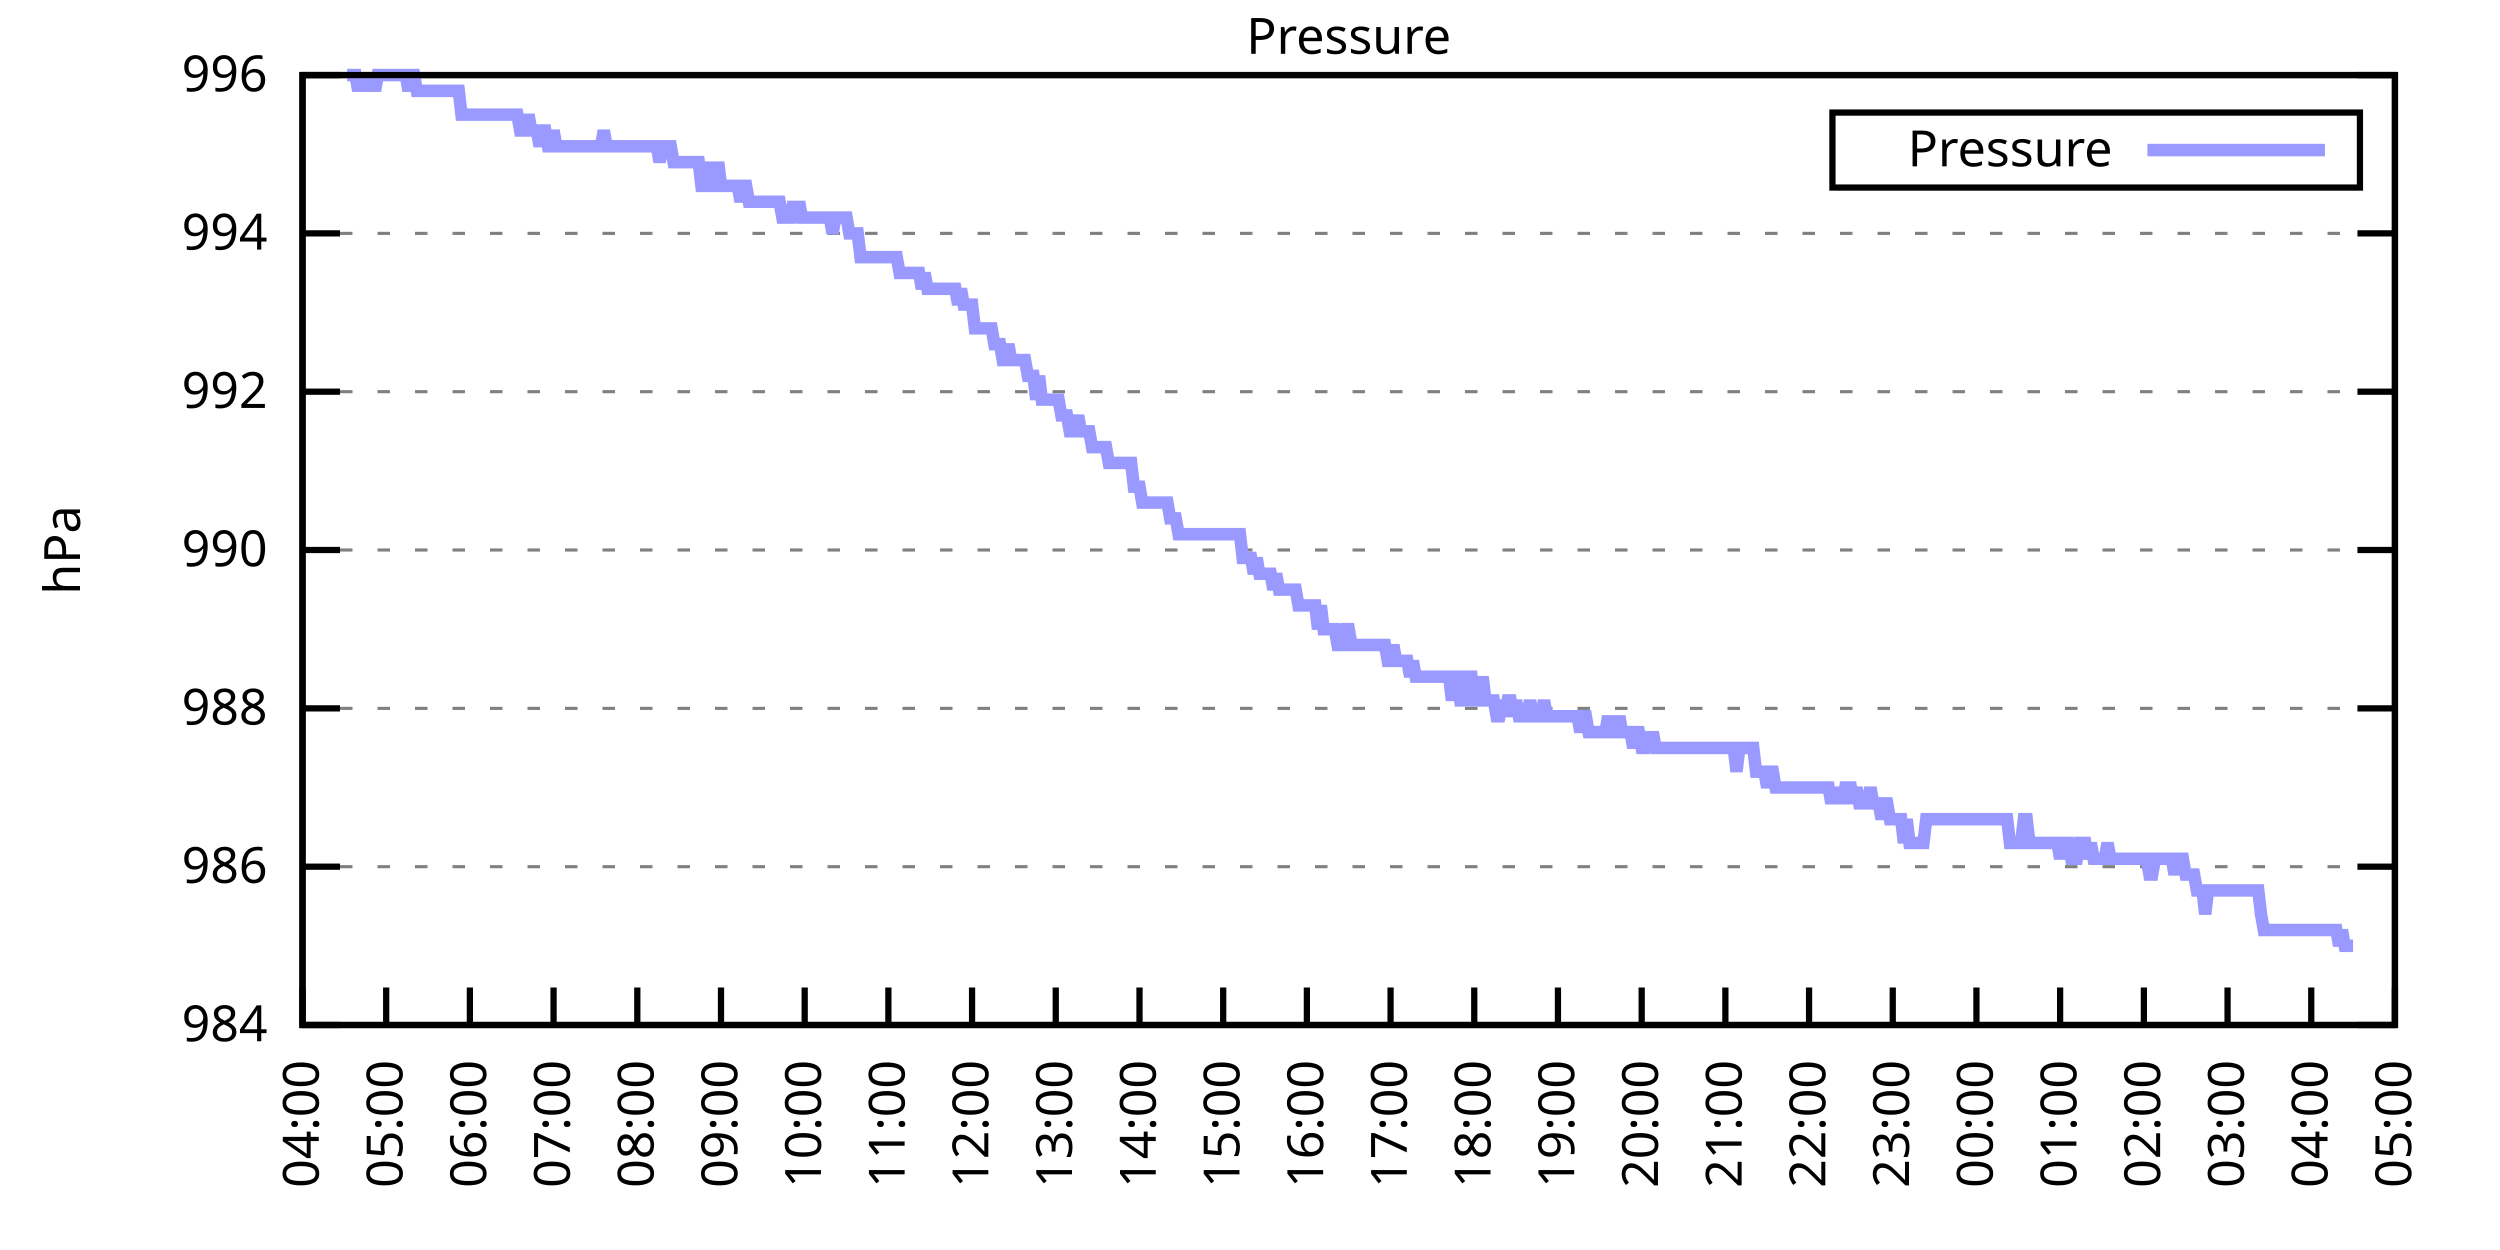
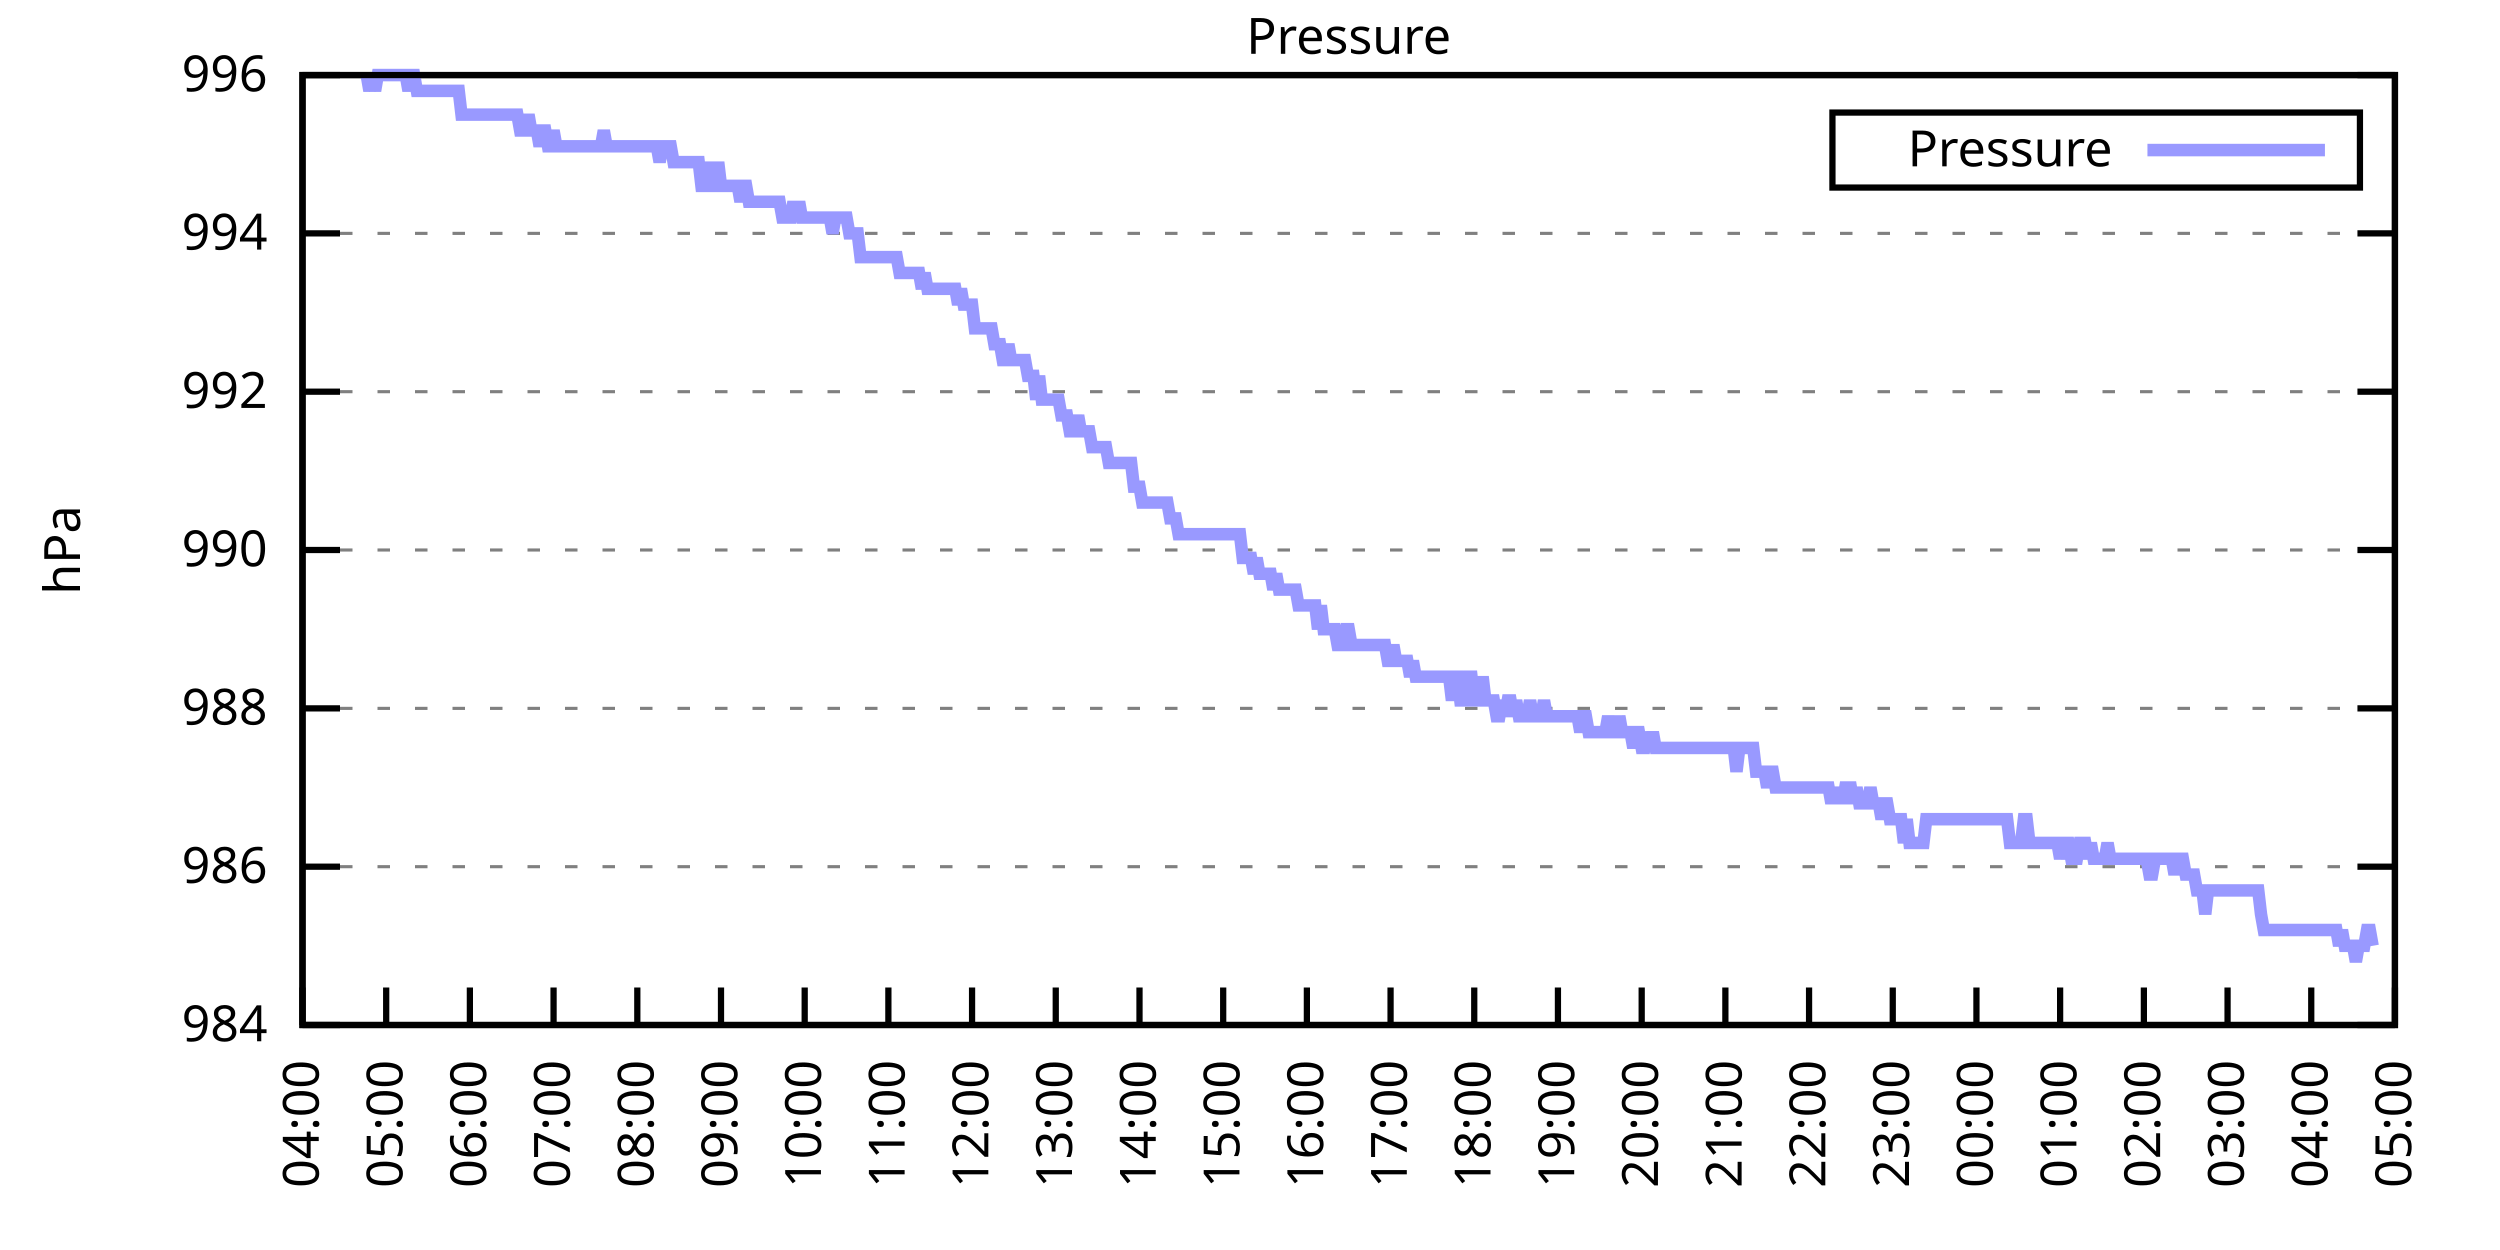
<svg xmlns="http://www.w3.org/2000/svg" xmlns:xlink="http://www.w3.org/1999/xlink" width="400" height="200" viewBox="0 0 400 200">
  <g id="gnuplot_canvas">
    <rect x="0" y="0" width="400" height="200" fill="none" />
    <defs>
      <circle id="gpDot" r="0.5" stroke-width="0.5" stroke="currentColor" />
      <path id="gpPt0" stroke-width="0.333" stroke="currentColor" d="M-1,0 h2 M0,-1 v2" />
      <path id="gpPt1" stroke-width="0.333" stroke="currentColor" d="M-1,-1 L1,1 M1,-1 L-1,1" />
      <path id="gpPt2" stroke-width="0.333" stroke="currentColor" d="M-1,0 L1,0 M0,-1 L0,1 M-1,-1 L1,1 M-1,1 L1,-1" />
      <rect id="gpPt3" stroke-width="0.333" stroke="currentColor" x="-1" y="-1" width="2" height="2" />
      <rect id="gpPt4" stroke-width="0.333" stroke="currentColor" fill="currentColor" x="-1" y="-1" width="2" height="2" />
      <circle id="gpPt5" stroke-width="0.333" stroke="currentColor" cx="0" cy="0" r="1" />
      <use xlink:href="#gpPt5" id="gpPt6" fill="currentColor" stroke="none" />
      <path id="gpPt7" stroke-width="0.333" stroke="currentColor" d="M0,-1.33 L-1.33,0.67 L1.33,0.67 z" />
      <use xlink:href="#gpPt7" id="gpPt8" fill="currentColor" stroke="none" />
      <use xlink:href="#gpPt7" id="gpPt9" stroke="currentColor" transform="rotate(180)" />
      <use xlink:href="#gpPt9" id="gpPt10" fill="currentColor" stroke="none" />
      <use xlink:href="#gpPt3" id="gpPt11" stroke="currentColor" transform="rotate(45)" />
      <use xlink:href="#gpPt11" id="gpPt12" fill="currentColor" stroke="none" />
      <path id="gpPt13" stroke-width="0.333" stroke="currentColor" d="M0,1.330 L1.265,0.411 L0.782,-1.067 L-0.782,-1.076 L-1.265,0.411 z" />
      <use xlink:href="#gpPt13" id="gpPt14" fill="currentColor" stroke="none" />
      <filter id="textbox" filterUnits="objectBoundingBox" x="0" y="0" height="1" width="1">
        <feFlood flood-color="white" flood-opacity="1" result="bgnd" />
        <feComposite in="SourceGraphic" in2="bgnd" operator="atop" />
      </filter>
      <filter id="greybox" filterUnits="objectBoundingBox" x="0" y="0" height="1" width="1">
        <feFlood flood-color="lightgrey" flood-opacity="1" result="grey" />
        <feComposite in="SourceGraphic" in2="grey" operator="atop" />
      </filter>
    </defs>
    <g fill="none" color="white" stroke="currentColor" stroke-width="1.00" stroke-linecap="butt" stroke-linejoin="miter">
</g>
    <g fill="none" color="black" stroke="currentColor" stroke-width="1.00" stroke-linecap="butt" stroke-linejoin="miter">
      <g stroke="none" shape-rendering="crispEdges">
        <polygon fill="rgb(255, 255, 255)" points="48.40,164.00 383.18,164.00 383.18,12.02 48.40,12.02 " />
      </g>
    </g>
    <g fill="none" color="black" stroke="currentColor" stroke-width="1.00" stroke-linecap="butt" stroke-linejoin="miter">
</g>
    <g fill="none" color="black" stroke="black" stroke-width="0.50" stroke-linecap="butt" stroke-linejoin="miter">
</g>
    <g fill="none" color="gray" stroke="currentColor" stroke-width="0.50" stroke-linecap="butt" stroke-linejoin="miter">
      <path stroke="gray" stroke-dasharray="2,4" class="gridline" d="M48.40,164.00 L383.19,164.00  " />
    </g>
    <g fill="none" color="gray" stroke="gray" stroke-width="1.00" stroke-linecap="butt" stroke-linejoin="miter">
</g>
    <g fill="none" color="black" stroke="currentColor" stroke-width="1.00" stroke-linecap="butt" stroke-linejoin="miter">
      <path stroke="black" d="M48.40,164.00 L54.40,164.00 M383.19,164.00 L377.19,164.00  " />
      <g transform="translate(42.80,166.60)" stroke="none" fill="black" font-family="Sans" font-size="8.00" text-anchor="end">
        <text>
          <tspan font-family="Sans"> 984</tspan>
        </text>
      </g>
    </g>
    <g fill="none" color="black" stroke="currentColor" stroke-width="1.00" stroke-linecap="butt" stroke-linejoin="miter">
</g>
    <g fill="none" color="black" stroke="black" stroke-width="0.50" stroke-linecap="butt" stroke-linejoin="miter">
</g>
    <g fill="none" color="gray" stroke="currentColor" stroke-width="0.50" stroke-linecap="butt" stroke-linejoin="miter">
      <path stroke="gray" stroke-dasharray="2,4" class="gridline" d="M48.40,138.67 L383.19,138.67  " />
    </g>
    <g fill="none" color="gray" stroke="gray" stroke-width="1.00" stroke-linecap="butt" stroke-linejoin="miter">
</g>
    <g fill="none" color="black" stroke="currentColor" stroke-width="1.00" stroke-linecap="butt" stroke-linejoin="miter">
      <path stroke="black" d="M48.40,138.67 L54.40,138.67 M383.19,138.67 L377.19,138.67  " />
      <g transform="translate(42.80,141.27)" stroke="none" fill="black" font-family="Sans" font-size="8.00" text-anchor="end">
        <text>
          <tspan font-family="Sans"> 986</tspan>
        </text>
      </g>
    </g>
    <g fill="none" color="black" stroke="currentColor" stroke-width="1.00" stroke-linecap="butt" stroke-linejoin="miter">
</g>
    <g fill="none" color="black" stroke="black" stroke-width="0.50" stroke-linecap="butt" stroke-linejoin="miter">
</g>
    <g fill="none" color="gray" stroke="currentColor" stroke-width="0.50" stroke-linecap="butt" stroke-linejoin="miter">
      <path stroke="gray" stroke-dasharray="2,4" class="gridline" d="M48.40,113.34 L383.19,113.34  " />
    </g>
    <g fill="none" color="gray" stroke="gray" stroke-width="1.00" stroke-linecap="butt" stroke-linejoin="miter">
</g>
    <g fill="none" color="black" stroke="currentColor" stroke-width="1.00" stroke-linecap="butt" stroke-linejoin="miter">
      <path stroke="black" d="M48.40,113.34 L54.40,113.34 M383.19,113.34 L377.19,113.34  " />
      <g transform="translate(42.80,115.94)" stroke="none" fill="black" font-family="Sans" font-size="8.00" text-anchor="end">
        <text>
          <tspan font-family="Sans"> 988</tspan>
        </text>
      </g>
    </g>
    <g fill="none" color="black" stroke="currentColor" stroke-width="1.00" stroke-linecap="butt" stroke-linejoin="miter">
</g>
    <g fill="none" color="black" stroke="black" stroke-width="0.50" stroke-linecap="butt" stroke-linejoin="miter">
</g>
    <g fill="none" color="gray" stroke="currentColor" stroke-width="0.50" stroke-linecap="butt" stroke-linejoin="miter">
      <path stroke="gray" stroke-dasharray="2,4" class="gridline" d="M48.40,88.00 L383.19,88.00  " />
    </g>
    <g fill="none" color="gray" stroke="gray" stroke-width="1.00" stroke-linecap="butt" stroke-linejoin="miter">
</g>
    <g fill="none" color="black" stroke="currentColor" stroke-width="1.00" stroke-linecap="butt" stroke-linejoin="miter">
      <path stroke="black" d="M48.40,88.00 L54.40,88.00 M383.19,88.00 L377.19,88.00  " />
      <g transform="translate(42.80,90.60)" stroke="none" fill="black" font-family="Sans" font-size="8.00" text-anchor="end">
        <text>
          <tspan font-family="Sans"> 990</tspan>
        </text>
      </g>
    </g>
    <g fill="none" color="black" stroke="currentColor" stroke-width="1.00" stroke-linecap="butt" stroke-linejoin="miter">
</g>
    <g fill="none" color="black" stroke="black" stroke-width="0.50" stroke-linecap="butt" stroke-linejoin="miter">
</g>
    <g fill="none" color="gray" stroke="currentColor" stroke-width="0.50" stroke-linecap="butt" stroke-linejoin="miter">
      <path stroke="gray" stroke-dasharray="2,4" class="gridline" d="M48.40,62.67 L383.19,62.67  " />
    </g>
    <g fill="none" color="gray" stroke="gray" stroke-width="1.00" stroke-linecap="butt" stroke-linejoin="miter">
</g>
    <g fill="none" color="black" stroke="currentColor" stroke-width="1.00" stroke-linecap="butt" stroke-linejoin="miter">
      <path stroke="black" d="M48.40,62.67 L54.40,62.67 M383.19,62.67 L377.19,62.67  " />
      <g transform="translate(42.80,65.27)" stroke="none" fill="black" font-family="Sans" font-size="8.00" text-anchor="end">
        <text>
          <tspan font-family="Sans"> 992</tspan>
        </text>
      </g>
    </g>
    <g fill="none" color="black" stroke="currentColor" stroke-width="1.00" stroke-linecap="butt" stroke-linejoin="miter">
</g>
    <g fill="none" color="black" stroke="black" stroke-width="0.50" stroke-linecap="butt" stroke-linejoin="miter">
</g>
    <g fill="none" color="gray" stroke="currentColor" stroke-width="0.50" stroke-linecap="butt" stroke-linejoin="miter">
      <path stroke="gray" stroke-dasharray="2,4" class="gridline" d="M48.40,37.34 L383.19,37.34  " />
    </g>
    <g fill="none" color="gray" stroke="gray" stroke-width="1.00" stroke-linecap="butt" stroke-linejoin="miter">
</g>
    <g fill="none" color="black" stroke="currentColor" stroke-width="1.00" stroke-linecap="butt" stroke-linejoin="miter">
      <path stroke="black" d="M48.40,37.34 L54.40,37.34 M383.19,37.34 L377.19,37.34  " />
      <g transform="translate(42.80,39.94)" stroke="none" fill="black" font-family="Sans" font-size="8.00" text-anchor="end">
        <text>
          <tspan font-family="Sans"> 994</tspan>
        </text>
      </g>
    </g>
    <g fill="none" color="black" stroke="currentColor" stroke-width="1.00" stroke-linecap="butt" stroke-linejoin="miter">
</g>
    <g fill="none" color="black" stroke="black" stroke-width="0.50" stroke-linecap="butt" stroke-linejoin="miter">
</g>
    <g fill="none" color="gray" stroke="currentColor" stroke-width="0.50" stroke-linecap="butt" stroke-linejoin="miter">
      <path stroke="gray" stroke-dasharray="2,4" class="gridline" d="M48.40,12.01 L383.19,12.01  " />
    </g>
    <g fill="none" color="gray" stroke="gray" stroke-width="1.00" stroke-linecap="butt" stroke-linejoin="miter">
</g>
    <g fill="none" color="black" stroke="currentColor" stroke-width="1.00" stroke-linecap="butt" stroke-linejoin="miter">
      <path stroke="black" d="M48.40,12.01 L54.40,12.01 M383.19,12.01 L377.19,12.01  " />
      <g transform="translate(42.80,14.61)" stroke="none" fill="black" font-family="Sans" font-size="8.00" text-anchor="end">
        <text>
          <tspan font-family="Sans"> 996</tspan>
        </text>
      </g>
    </g>
    <g fill="none" color="black" stroke="currentColor" stroke-width="1.00" stroke-linecap="butt" stroke-linejoin="miter">
      <path stroke="black" d="M48.40,164.00 L48.40,158.00  " />
      <g transform="translate(51.00,169.60) rotate(270.00)" stroke="none" fill="black" font-family="Sans" font-size="8.00" text-anchor="end">
        <text>
          <tspan font-family="Sans">04:00</tspan>
        </text>
      </g>
    </g>
    <g fill="none" color="black" stroke="currentColor" stroke-width="1.00" stroke-linecap="butt" stroke-linejoin="miter">
      <path stroke="black" d="M61.79,164.00 L61.79,158.00  " />
      <g transform="translate(64.39,169.60) rotate(270.00)" stroke="none" fill="black" font-family="Sans" font-size="8.00" text-anchor="end">
        <text>
          <tspan font-family="Sans">05:00</tspan>
        </text>
      </g>
    </g>
    <g fill="none" color="black" stroke="currentColor" stroke-width="1.00" stroke-linecap="butt" stroke-linejoin="miter">
      <path stroke="black" d="M75.18,164.00 L75.18,158.00  " />
      <g transform="translate(77.78,169.60) rotate(270.00)" stroke="none" fill="black" font-family="Sans" font-size="8.00" text-anchor="end">
        <text>
          <tspan font-family="Sans">06:00</tspan>
        </text>
      </g>
    </g>
    <g fill="none" color="black" stroke="currentColor" stroke-width="1.00" stroke-linecap="butt" stroke-linejoin="miter">
      <path stroke="black" d="M88.57,164.00 L88.57,158.00  " />
      <g transform="translate(91.17,169.60) rotate(270.00)" stroke="none" fill="black" font-family="Sans" font-size="8.00" text-anchor="end">
        <text>
          <tspan font-family="Sans">07:00</tspan>
        </text>
      </g>
    </g>
    <g fill="none" color="black" stroke="currentColor" stroke-width="1.00" stroke-linecap="butt" stroke-linejoin="miter">
      <path stroke="black" d="M101.97,164.00 L101.97,158.00  " />
      <g transform="translate(104.57,169.60) rotate(270.00)" stroke="none" fill="black" font-family="Sans" font-size="8.00" text-anchor="end">
        <text>
          <tspan font-family="Sans">08:00</tspan>
        </text>
      </g>
    </g>
    <g fill="none" color="black" stroke="currentColor" stroke-width="1.00" stroke-linecap="butt" stroke-linejoin="miter">
      <path stroke="black" d="M115.36,164.00 L115.36,158.00  " />
      <g transform="translate(117.96,169.60) rotate(270.00)" stroke="none" fill="black" font-family="Sans" font-size="8.00" text-anchor="end">
        <text>
          <tspan font-family="Sans">09:00</tspan>
        </text>
      </g>
    </g>
    <g fill="none" color="black" stroke="currentColor" stroke-width="1.00" stroke-linecap="butt" stroke-linejoin="miter">
      <path stroke="black" d="M128.75,164.00 L128.75,158.00  " />
      <g transform="translate(131.35,169.60) rotate(270.00)" stroke="none" fill="black" font-family="Sans" font-size="8.00" text-anchor="end">
        <text>
          <tspan font-family="Sans">10:00</tspan>
        </text>
      </g>
    </g>
    <g fill="none" color="black" stroke="currentColor" stroke-width="1.00" stroke-linecap="butt" stroke-linejoin="miter">
      <path stroke="black" d="M142.14,164.00 L142.14,158.00  " />
      <g transform="translate(144.74,169.60) rotate(270.00)" stroke="none" fill="black" font-family="Sans" font-size="8.00" text-anchor="end">
        <text>
          <tspan font-family="Sans">11:00</tspan>
        </text>
      </g>
    </g>
    <g fill="none" color="black" stroke="currentColor" stroke-width="1.00" stroke-linecap="butt" stroke-linejoin="miter">
      <path stroke="black" d="M155.53,164.00 L155.53,158.00  " />
      <g transform="translate(158.13,169.60) rotate(270.00)" stroke="none" fill="black" font-family="Sans" font-size="8.00" text-anchor="end">
        <text>
          <tspan font-family="Sans">12:00</tspan>
        </text>
      </g>
    </g>
    <g fill="none" color="black" stroke="currentColor" stroke-width="1.00" stroke-linecap="butt" stroke-linejoin="miter">
      <path stroke="black" d="M168.92,164.00 L168.92,158.00  " />
      <g transform="translate(171.52,169.60) rotate(270.00)" stroke="none" fill="black" font-family="Sans" font-size="8.00" text-anchor="end">
        <text>
          <tspan font-family="Sans">13:00</tspan>
        </text>
      </g>
    </g>
    <g fill="none" color="black" stroke="currentColor" stroke-width="1.00" stroke-linecap="butt" stroke-linejoin="miter">
      <path stroke="black" d="M182.32,164.00 L182.32,158.00  " />
      <g transform="translate(184.92,169.60) rotate(270.00)" stroke="none" fill="black" font-family="Sans" font-size="8.00" text-anchor="end">
        <text>
          <tspan font-family="Sans">14:00</tspan>
        </text>
      </g>
    </g>
    <g fill="none" color="black" stroke="currentColor" stroke-width="1.00" stroke-linecap="butt" stroke-linejoin="miter">
      <path stroke="black" d="M195.71,164.00 L195.71,158.00  " />
      <g transform="translate(198.31,169.60) rotate(270.00)" stroke="none" fill="black" font-family="Sans" font-size="8.00" text-anchor="end">
        <text>
          <tspan font-family="Sans">15:00</tspan>
        </text>
      </g>
    </g>
    <g fill="none" color="black" stroke="currentColor" stroke-width="1.00" stroke-linecap="butt" stroke-linejoin="miter">
      <path stroke="black" d="M209.10,164.00 L209.10,158.00  " />
      <g transform="translate(211.70,169.60) rotate(270.00)" stroke="none" fill="black" font-family="Sans" font-size="8.00" text-anchor="end">
        <text>
          <tspan font-family="Sans">16:00</tspan>
        </text>
      </g>
    </g>
    <g fill="none" color="black" stroke="currentColor" stroke-width="1.00" stroke-linecap="butt" stroke-linejoin="miter">
      <path stroke="black" d="M222.49,164.00 L222.49,158.00  " />
      <g transform="translate(225.09,169.60) rotate(270.00)" stroke="none" fill="black" font-family="Sans" font-size="8.00" text-anchor="end">
        <text>
          <tspan font-family="Sans">17:00</tspan>
        </text>
      </g>
    </g>
    <g fill="none" color="black" stroke="currentColor" stroke-width="1.00" stroke-linecap="butt" stroke-linejoin="miter">
      <path stroke="black" d="M235.88,164.00 L235.88,158.00  " />
      <g transform="translate(238.48,169.60) rotate(270.00)" stroke="none" fill="black" font-family="Sans" font-size="8.00" text-anchor="end">
        <text>
          <tspan font-family="Sans">18:00</tspan>
        </text>
      </g>
    </g>
    <g fill="none" color="black" stroke="currentColor" stroke-width="1.00" stroke-linecap="butt" stroke-linejoin="miter">
      <path stroke="black" d="M249.27,164.00 L249.27,158.00  " />
      <g transform="translate(251.87,169.60) rotate(270.00)" stroke="none" fill="black" font-family="Sans" font-size="8.00" text-anchor="end">
        <text>
          <tspan font-family="Sans">19:00</tspan>
        </text>
      </g>
    </g>
    <g fill="none" color="black" stroke="currentColor" stroke-width="1.00" stroke-linecap="butt" stroke-linejoin="miter">
      <path stroke="black" d="M262.67,164.00 L262.67,158.00  " />
      <g transform="translate(265.27,169.60) rotate(270.00)" stroke="none" fill="black" font-family="Sans" font-size="8.00" text-anchor="end">
        <text>
          <tspan font-family="Sans">20:00</tspan>
        </text>
      </g>
    </g>
    <g fill="none" color="black" stroke="currentColor" stroke-width="1.00" stroke-linecap="butt" stroke-linejoin="miter">
      <path stroke="black" d="M276.06,164.00 L276.06,158.00  " />
      <g transform="translate(278.66,169.60) rotate(270.00)" stroke="none" fill="black" font-family="Sans" font-size="8.00" text-anchor="end">
        <text>
          <tspan font-family="Sans">21:00</tspan>
        </text>
      </g>
    </g>
    <g fill="none" color="black" stroke="currentColor" stroke-width="1.00" stroke-linecap="butt" stroke-linejoin="miter">
      <path stroke="black" d="M289.45,164.00 L289.45,158.00  " />
      <g transform="translate(292.05,169.60) rotate(270.00)" stroke="none" fill="black" font-family="Sans" font-size="8.00" text-anchor="end">
        <text>
          <tspan font-family="Sans">22:00</tspan>
        </text>
      </g>
    </g>
    <g fill="none" color="black" stroke="currentColor" stroke-width="1.00" stroke-linecap="butt" stroke-linejoin="miter">
      <path stroke="black" d="M302.84,164.00 L302.84,158.00  " />
      <g transform="translate(305.44,169.60) rotate(270.00)" stroke="none" fill="black" font-family="Sans" font-size="8.00" text-anchor="end">
        <text>
          <tspan font-family="Sans">23:00</tspan>
        </text>
      </g>
    </g>
    <g fill="none" color="black" stroke="currentColor" stroke-width="1.00" stroke-linecap="butt" stroke-linejoin="miter">
      <path stroke="black" d="M316.23,164.00 L316.23,158.00  " />
      <g transform="translate(318.83,169.60) rotate(270.00)" stroke="none" fill="black" font-family="Sans" font-size="8.00" text-anchor="end">
        <text>
          <tspan font-family="Sans">00:00</tspan>
        </text>
      </g>
    </g>
    <g fill="none" color="black" stroke="currentColor" stroke-width="1.00" stroke-linecap="butt" stroke-linejoin="miter">
      <path stroke="black" d="M329.62,164.00 L329.62,158.00  " />
      <g transform="translate(332.22,169.60) rotate(270.00)" stroke="none" fill="black" font-family="Sans" font-size="8.00" text-anchor="end">
        <text>
          <tspan font-family="Sans">01:00</tspan>
        </text>
      </g>
    </g>
    <g fill="none" color="black" stroke="currentColor" stroke-width="1.00" stroke-linecap="butt" stroke-linejoin="miter">
      <path stroke="black" d="M343.02,164.00 L343.02,158.00  " />
      <g transform="translate(345.62,169.60) rotate(270.00)" stroke="none" fill="black" font-family="Sans" font-size="8.00" text-anchor="end">
        <text>
          <tspan font-family="Sans">02:00</tspan>
        </text>
      </g>
    </g>
    <g fill="none" color="black" stroke="currentColor" stroke-width="1.00" stroke-linecap="butt" stroke-linejoin="miter">
      <path stroke="black" d="M356.41,164.00 L356.41,158.00  " />
      <g transform="translate(359.01,169.60) rotate(270.00)" stroke="none" fill="black" font-family="Sans" font-size="8.00" text-anchor="end">
        <text>
          <tspan font-family="Sans">03:00</tspan>
        </text>
      </g>
    </g>
    <g fill="none" color="black" stroke="currentColor" stroke-width="1.00" stroke-linecap="butt" stroke-linejoin="miter">
      <path stroke="black" d="M369.80,164.00 L369.80,158.00  " />
      <g transform="translate(372.40,169.60) rotate(270.00)" stroke="none" fill="black" font-family="Sans" font-size="8.00" text-anchor="end">
        <text>
          <tspan font-family="Sans">04:00</tspan>
        </text>
      </g>
    </g>
    <g fill="none" color="black" stroke="currentColor" stroke-width="1.00" stroke-linecap="butt" stroke-linejoin="miter">
      <path stroke="black" d="M383.19,164.00 L383.19,158.00  " />
      <g transform="translate(385.79,169.60) rotate(270.00)" stroke="none" fill="black" font-family="Sans" font-size="8.00" text-anchor="end">
        <text>
          <tspan font-family="Sans">05:00</tspan>
        </text>
      </g>
    </g>
    <g fill="none" color="black" stroke="currentColor" stroke-width="1.00" stroke-linecap="butt" stroke-linejoin="miter">
</g>
    <g fill="none" color="black" stroke="currentColor" stroke-width="1.00" stroke-linecap="butt" stroke-linejoin="miter">
      <path stroke="black" d="M48.40,12.01 L48.40,164.00 L383.19,164.00 L383.19,12.01 L48.40,12.01 Z  " />
    </g>
    <g fill="none" color="black" stroke="currentColor" stroke-width="1.00" stroke-linecap="butt" stroke-linejoin="miter">
</g>
    <g fill="none" color="black" stroke="currentColor" stroke-width="1.00" stroke-linecap="butt" stroke-linejoin="miter">
      <path stroke="black" d="M293.19,30.01 L293.19,18.01 L377.59,18.01 L377.59,30.01 L293.19,30.01 Z  " />
    </g>
    <g id="Pressure_plot_1">
      <g fill="none" color="white" stroke="black" stroke-width="2.00" stroke-linecap="butt" stroke-linejoin="miter">
</g>
      <g fill="none" color="black" stroke="currentColor" stroke-width="2.00" stroke-linecap="butt" stroke-linejoin="miter">
        <g transform="translate(337.99,26.61)" stroke="none" fill="black" font-family="Sans" font-size="8.00" text-anchor="end">
          <text>
            <tspan font-family="Sans">Pressure</tspan>
          </text>
        </g>
      </g>
      <g fill="none" color="black" stroke="currentColor" stroke-width="2.00" stroke-linecap="butt" stroke-linejoin="miter">
-         <path stroke="rgb(153, 153, 255)" d="M343.59,24.01 L371.99,24.01 M55.54,12.01 L55.99,12.01 L56.43,12.01 L56.88,12.01 L57.33,14.54 L57.77,12.01   L58.22,14.54 L58.67,12.01 L59.11,14.54 L59.56,12.01 L60.01,14.54 L60.45,12.01 L60.90,12.01 L61.35,12.01   L61.79,12.01 L62.24,12.01 L62.68,12.01 L63.13,12.01 L63.58,12.01 L64.02,12.01 L64.47,12.01 L64.92,12.01   L65.36,14.54 L65.81,12.01 L66.26,12.01 L66.70,14.54 L67.15,14.54 L67.59,14.54 L68.04,14.54 L68.49,14.54   L68.93,14.54 L69.38,14.54 L69.83,14.54 L70.27,14.54 L70.72,14.54 L71.17,14.54 L71.61,14.54 L72.06,14.54   L72.50,14.54 L72.95,14.54 L73.40,14.54 L73.84,18.34 L74.29,18.34 L74.74,18.34 L75.18,18.34 L75.63,18.34   L76.08,18.34 L76.52,18.34 L76.97,18.34 L77.42,18.34 L77.86,18.34 L78.31,18.34 L78.75,18.34 L79.20,18.34   L79.65,18.34 L80.09,18.34 L80.54,18.34 L80.99,18.34 L81.43,18.34 L81.88,18.34 L82.33,18.34 L82.77,18.34   L83.22,20.88 L83.66,20.88 L84.11,20.88 L84.56,18.34 L85.00,20.88 L85.45,20.88 L85.90,20.88 L86.34,23.41   L86.79,20.88 L87.24,20.88 L87.68,23.41 L88.13,23.41 L88.57,20.88 L89.02,23.41 L89.47,23.41 L89.91,23.41   L90.36,23.41 L90.81,23.41 L91.25,23.41 L91.70,23.41 L92.15,23.41 L92.59,23.41 L93.04,23.41 L93.49,23.41   L93.93,23.41 L94.38,23.41 L94.82,23.41 L95.27,23.41 L95.72,23.41 L96.16,23.41 L96.61,20.88 L97.06,23.41   L97.50,23.41 L97.95,23.41 L98.40,23.41 L98.84,23.41 L99.29,23.41 L99.73,23.41 L100.18,23.41 L100.63,23.41   L101.07,23.41 L101.52,23.41 L101.97,23.41 L102.41,23.41 L102.86,23.41 L103.31,23.41 L103.75,23.41 L104.20,23.41   L104.64,23.41 L105.09,23.41 L105.54,25.94 L105.98,23.41 L106.43,23.41 L106.88,23.41 L107.32,23.41 L107.77,25.94   L108.22,25.94 L108.66,25.94 L109.11,25.94 L109.55,25.94 L110.00,25.94 L110.45,25.94 L110.89,25.94 L111.34,25.94   L111.79,25.94 L112.23,29.74 L112.68,29.74 L113.13,29.74 L113.57,25.94 L114.02,29.74 L114.47,29.74 L114.91,25.94   L115.36,29.74 L115.80,29.74 L116.25,29.74 L116.70,29.74 L117.14,29.74 L117.59,29.74 L118.04,29.74 L118.48,32.28   L118.93,29.74 L119.38,29.74 L119.82,32.28 L120.27,32.28 L120.71,32.28 L121.16,32.28 L121.61,32.28 L122.05,32.28   L122.50,32.28 L122.95,32.28 L123.39,32.28 L123.84,32.28 L124.29,32.28 L124.73,32.28 L125.18,34.81 L125.62,34.81   L126.07,34.81 L126.52,34.81 L126.96,32.28 L127.41,34.81 L127.86,32.28 L128.30,34.81 L128.75,34.81 L129.20,34.81   L129.64,34.81 L130.09,34.81 L130.54,34.81 L130.98,34.81 L131.43,34.81 L131.87,34.81 L132.32,34.81 L132.77,34.81   L133.21,37.34 L133.66,34.81 L134.11,34.81 L134.55,34.81 L135.00,34.81 L135.45,34.81 L135.89,37.34 L136.34,37.34   L136.78,37.34 L137.23,37.34 L137.68,41.14 L138.12,41.14 L138.57,41.14 L139.02,41.14 L139.46,41.14 L139.91,41.14   L140.36,41.14 L140.80,41.14 L141.25,41.14 L141.69,41.14 L142.14,41.14 L142.59,41.14 L143.03,41.14 L143.48,41.14   L143.93,43.67 L144.37,43.67 L144.82,43.67 L145.27,43.67 L145.71,43.67 L146.16,43.67 L146.61,43.67 L147.05,43.67   L147.50,46.21 L147.94,43.67 L148.39,46.21 L148.84,46.21 L149.28,46.21 L149.73,46.21 L150.18,46.21 L150.62,46.21   L151.07,46.21 L151.52,46.21 L151.96,46.21 L152.41,46.21 L152.85,46.21 L153.30,48.74 L153.75,46.21 L154.19,48.74   L154.64,48.74 L155.09,48.74 L155.53,48.74 L155.98,52.54 L156.43,52.54 L156.87,52.54 L157.32,52.54 L157.76,52.54   L158.21,52.54 L158.66,52.54 L159.10,55.07 L159.55,55.07 L160.00,55.07 L160.44,57.61 L160.89,57.61 L161.34,55.07   L161.78,57.61 L162.23,57.61 L162.67,57.61 L163.12,57.61 L163.57,57.61 L164.01,57.61 L164.46,60.14 L164.91,60.14   L165.35,60.14 L165.80,63.94 L166.25,60.14 L166.69,63.94 L167.14,63.94 L167.59,63.94 L168.03,63.94 L168.48,63.94   L168.92,63.94 L169.37,63.94 L169.82,66.47 L170.26,66.47 L170.71,66.47 L171.16,69.01 L171.60,69.01 L172.05,69.01   L172.50,66.47 L172.94,69.01 L173.39,69.01 L173.83,69.01 L174.28,69.01 L174.73,71.54 L175.17,71.54 L175.62,71.54   L176.07,71.54 L176.51,71.54 L176.96,71.54 L177.41,74.07 L177.85,74.07 L178.30,74.07 L178.74,74.07 L179.19,74.07   L179.64,74.07 L180.08,74.07 L180.53,74.07 L180.98,74.07 L181.42,77.87 L181.87,77.87 L182.32,77.87 L182.76,80.41   L183.21,80.41 L183.66,80.41 L184.10,80.41 L184.55,80.41 L184.99,80.41 L185.44,80.41 L185.89,80.41 L186.33,80.41   L186.78,80.41 L187.23,82.94 L187.67,82.94 L188.12,82.94 L188.57,85.47 L189.01,85.47 L189.46,85.47 L189.90,85.47   L190.35,85.47 L190.80,85.47 L191.24,85.47 L191.69,85.47 L192.14,85.47 L192.58,85.47 L193.03,85.47 L193.48,85.47   L193.92,85.47 L194.37,85.47 L194.81,85.47 L195.26,85.47 L195.71,85.47 L196.15,85.47 L196.60,85.47 L197.05,85.47   L197.49,85.47 L197.94,85.47 L198.39,85.47 L198.83,89.27 L199.28,89.27 L199.73,89.27 L200.17,89.27 L200.62,91.80   L201.06,89.27 L201.51,91.80 L201.96,91.80 L202.40,91.80 L202.85,91.80 L203.30,91.80 L203.74,94.34 L204.19,91.80   L204.64,94.34 L205.08,94.34 L205.53,94.34 L205.97,94.34 L206.42,94.34 L206.87,94.34 L207.31,94.34 L207.76,96.87   L208.21,96.87 L208.65,96.87 L209.10,96.87 L209.55,96.87 L209.99,96.87 L210.44,96.87 L210.88,100.67 L211.33,96.87   L211.78,100.67 L212.22,100.67 L212.67,100.67 L213.12,100.67 L213.56,100.67 L214.01,103.20 L214.46,103.20 L214.90,103.20   L215.35,100.67 L215.80,100.67 L216.24,103.20 L216.69,103.20 L217.13,103.20 L217.58,103.20 L218.03,103.20 L218.47,103.20   L218.92,103.20 L219.37,103.20 L219.81,103.20 L220.26,103.20 L220.71,103.20 L221.15,103.20 L221.60,103.20 L222.04,105.74   L222.49,105.74 L222.94,103.20 L223.38,105.74 L223.83,105.74 L224.28,105.74 L224.72,105.74 L225.17,105.74 L225.62,108.27   L226.06,105.74 L226.51,108.27 L226.95,108.27 L227.40,108.27 L227.85,108.27 L228.29,108.27 L228.74,108.27 L229.19,108.27   L229.63,108.27 L230.08,108.27 L230.53,108.27 L230.97,108.27 L231.42,108.27 L231.86,108.27 L232.31,112.07 L232.76,108.27   L233.20,108.27 L233.65,112.07 L234.10,112.07 L234.54,112.07 L234.99,108.27 L235.44,108.27 L235.88,112.07 L236.33,112.07   L236.78,112.07 L237.22,108.27 L237.67,112.07 L238.11,112.07 L238.56,112.07 L239.01,112.07 L239.45,114.60 L239.90,114.60   L240.35,112.07 L240.79,114.60 L241.24,112.07 L241.69,112.07 L242.13,114.60 L242.58,112.07 L243.02,114.60 L243.47,114.60   L243.92,114.60 L244.36,114.60 L244.81,112.07 L245.26,114.60 L245.70,114.60 L246.15,114.60 L246.60,114.60 L247.04,112.07   L247.49,114.60 L247.93,114.60 L248.38,114.60 L248.83,114.60 L249.27,114.60 L249.72,114.60 L250.17,114.60 L250.61,114.60   L251.06,114.60 L251.51,114.60 L251.95,114.60 L252.40,114.60 L252.85,117.14 L253.29,114.60 L253.74,114.60 L254.18,117.14   L254.63,117.14 L255.08,117.14 L255.52,117.14 L255.97,117.14 L256.42,117.14 L256.86,117.14 L257.31,114.60 L257.76,117.14   L258.20,117.14 L258.65,117.14 L259.09,114.60 L259.54,117.14 L259.99,117.14 L260.43,117.14 L260.88,117.14 L261.33,119.67   L261.77,117.14 L262.22,117.14 L262.67,119.67 L263.11,119.67 L263.56,117.14 L264.00,119.67 L264.45,117.14 L264.90,119.67   L265.34,119.67 L265.79,119.67 L266.24,119.67 L266.68,119.67 L267.13,119.67 L267.58,119.67 L268.02,119.67 L268.47,119.67   L268.92,119.67 L269.36,119.67 L269.81,119.67 L270.25,119.67 L270.70,119.67 L271.15,119.67 L271.59,119.67 L272.04,119.67   L272.49,119.67 L272.93,119.67 L273.38,119.67 L273.83,119.67 L274.27,119.67 L274.72,119.67 L275.16,119.67 L275.61,119.67   L276.06,119.67 L276.50,119.67 L276.95,119.67 L277.40,119.67 L277.84,123.47 L278.29,119.67 L278.74,119.67 L279.18,119.67   L279.63,119.67 L280.07,119.67 L280.52,119.67 L280.97,123.47 L281.41,123.47 L281.86,123.47 L282.31,123.47 L282.75,126.00   L283.20,123.47 L283.65,123.47 L284.09,126.00 L284.54,126.00 L284.98,126.00 L285.43,126.00 L285.88,126.00 L286.32,126.00   L286.77,126.00 L287.22,126.00 L287.66,126.00 L288.11,126.00 L288.56,126.00 L289.00,126.00 L289.45,126.00 L289.90,126.00   L290.34,126.00 L290.79,126.00 L291.23,126.00 L291.68,126.00 L292.13,126.00 L292.57,126.00 L293.02,128.54 L293.47,126.00   L293.91,128.54 L294.36,126.00 L294.81,128.54 L295.25,126.00 L295.70,126.00 L296.14,126.00 L296.59,128.54 L297.04,126.00   L297.48,128.54 L297.93,128.54 L298.38,128.54 L298.82,128.54 L299.27,126.00 L299.72,128.54 L300.16,128.54 L300.61,128.54   L301.05,131.07 L301.50,128.54 L301.95,128.54 L302.39,131.07 L302.84,131.07 L303.29,131.07 L303.73,131.07 L304.18,131.07   L304.63,134.87 L305.07,131.07 L305.52,134.87 L305.97,134.87 L306.41,134.87 L306.86,134.87 L307.30,134.87 L307.75,134.87   L308.20,131.07 L308.64,131.07 L309.09,131.07 L309.54,131.07 L309.98,131.07 L310.43,131.07 L310.88,131.07 L311.32,131.07   L311.77,131.07 L312.21,131.07 L312.66,131.07 L313.11,131.07 L313.55,131.07 L314.00,131.07 L314.45,131.07 L314.89,131.07   L315.34,131.07 L315.79,131.07 L316.23,131.07 L316.68,131.07 L317.12,131.07 L317.57,131.07 L318.02,131.07 L318.46,131.07   L318.91,131.07 L319.36,131.07 L319.80,131.07 L320.25,131.07 L320.70,131.07 L321.14,131.07 L321.59,134.87 L322.04,134.87   L322.48,134.87 L322.93,134.87 L323.37,134.87 L323.82,131.07 L324.27,131.07 L324.71,134.87 L325.16,134.87 L325.61,134.87   L326.05,134.87 L326.50,134.87 L326.95,134.87 L327.39,134.87 L327.84,134.87 L328.28,134.87 L328.73,134.87 L329.18,134.87   L329.62,137.40 L330.07,134.87 L330.52,134.87 L330.96,134.87 L331.41,137.40 L331.86,137.40 L332.30,137.40 L332.75,134.87   L333.19,134.87 L333.64,134.87 L334.09,137.40 L334.53,134.87 L334.98,137.40 L335.43,137.40 L335.87,137.40 L336.32,137.40   L336.77,137.40 L337.21,134.87 L337.66,137.40 L338.10,137.40 L338.55,137.40 L339.00,137.40 L339.44,137.40 L339.89,137.40   L340.34,137.40 L340.78,137.40 L341.23,137.40 L341.68,137.40 L342.12,137.40 L342.57,137.40 L343.02,137.40 L343.46,137.40   L343.91,139.93 L344.35,139.93 L344.80,137.40 L345.25,137.40 L345.69,137.40 L346.14,137.40 L346.59,137.40 L347.03,137.40   L347.48,137.40 L347.93,139.93 L348.37,137.40 L348.82,137.40 L349.26,137.40 L349.71,139.93 L350.16,139.93 L350.60,139.93   L351.05,139.93 L351.50,142.47 L351.94,142.47 L352.39,142.47 L352.84,146.27 L353.28,142.47 L353.73,142.47 L354.17,142.47   L354.62,142.47 L355.07,142.47 L355.51,142.47 L355.96,142.47 L356.41,142.47 L356.85,142.47 L357.30,142.47 L357.75,142.47   L358.19,142.47 L358.64,142.47 L359.09,142.47 L359.53,142.47 L359.98,142.47 L360.42,142.47 L360.87,142.47 L361.32,142.47   L361.76,146.27 L362.21,148.80 L362.66,148.80 L363.10,148.80 L363.55,148.80 L364.00,148.80 L364.44,148.80 L364.89,148.80   L365.33,148.80 L365.78,148.80 L366.23,148.80 L366.67,148.80 L367.12,148.80 L367.57,148.80 L368.01,148.80 L368.46,148.80   L368.91,148.80 L369.35,148.80 L369.80,148.80 L370.24,148.80 L370.69,148.80 L371.14,148.80 L371.58,148.80 L372.03,148.80   L372.48,148.80 L372.92,148.80 L373.37,148.80 L373.82,148.80 L374.26,151.33 L374.71,148.80 L375.16,151.33 L375.60,151.33   L376.05,151.33 L376.49,151.33  " />
+         <path stroke="rgb(153, 153, 255)" d="M343.59,24.01 L371.99,24.01 M58.67,12.01 L59.11,14.54 L59.56,12.01 L60.01,14.54 L60.45,12.01 L60.90,12.01   L61.35,12.01 L61.79,12.01 L62.24,12.01 L62.68,12.01 L63.13,12.01 L63.58,12.01 L64.02,12.01 L64.47,12.01   L64.92,12.01 L65.36,14.54 L65.81,12.01 L66.26,12.01 L66.70,14.54 L67.15,14.54 L67.59,14.54 L68.04,14.54   L68.49,14.54 L68.93,14.54 L69.38,14.54 L69.83,14.54 L70.27,14.54 L70.72,14.54 L71.17,14.54 L71.61,14.54   L72.06,14.54 L72.50,14.54 L72.95,14.54 L73.40,14.54 L73.84,18.34 L74.29,18.34 L74.74,18.34 L75.18,18.34   L75.63,18.34 L76.08,18.34 L76.52,18.34 L76.97,18.34 L77.42,18.34 L77.86,18.34 L78.31,18.34 L78.75,18.34   L79.20,18.34 L79.65,18.34 L80.09,18.34 L80.54,18.34 L80.99,18.34 L81.43,18.34 L81.88,18.34 L82.33,18.34   L82.77,18.34 L83.22,20.88 L83.66,20.88 L84.11,20.88 L84.56,18.34 L85.00,20.88 L85.45,20.88 L85.90,20.88   L86.34,23.41 L86.79,20.88 L87.24,20.88 L87.68,23.41 L88.13,23.41 L88.57,20.88 L89.02,23.41 L89.47,23.41   L89.91,23.41 L90.36,23.41 L90.81,23.41 L91.25,23.41 L91.70,23.41 L92.15,23.41 L92.59,23.41 L93.04,23.41   L93.49,23.41 L93.93,23.41 L94.38,23.41 L94.82,23.41 L95.27,23.41 L95.72,23.41 L96.16,23.41 L96.61,20.88   L97.06,23.41 L97.50,23.41 L97.95,23.41 L98.40,23.41 L98.84,23.41 L99.29,23.41 L99.73,23.41 L100.18,23.41   L100.63,23.41 L101.07,23.41 L101.52,23.41 L101.97,23.41 L102.41,23.41 L102.86,23.41 L103.31,23.41 L103.75,23.41   L104.20,23.41 L104.64,23.41 L105.09,23.41 L105.54,25.94 L105.98,23.41 L106.43,23.41 L106.88,23.41 L107.32,23.41   L107.77,25.94 L108.22,25.94 L108.66,25.94 L109.11,25.94 L109.55,25.94 L110.00,25.94 L110.45,25.94 L110.89,25.94   L111.34,25.94 L111.79,25.94 L112.23,29.74 L112.68,29.74 L113.13,29.74 L113.57,25.94 L114.02,29.74 L114.47,29.74   L114.91,25.94 L115.36,29.74 L115.80,29.74 L116.25,29.74 L116.70,29.74 L117.14,29.74 L117.59,29.74 L118.04,29.74   L118.48,32.28 L118.93,29.74 L119.38,29.74 L119.82,32.28 L120.27,32.28 L120.71,32.28 L121.16,32.28 L121.61,32.28   L122.05,32.28 L122.50,32.28 L122.95,32.28 L123.39,32.28 L123.84,32.28 L124.29,32.28 L124.73,32.28 L125.18,34.81   L125.62,34.81 L126.07,34.81 L126.52,34.81 L126.96,32.28 L127.41,34.81 L127.86,32.28 L128.30,34.81 L128.75,34.81   L129.20,34.81 L129.64,34.81 L130.09,34.81 L130.54,34.81 L130.98,34.81 L131.43,34.81 L131.87,34.81 L132.32,34.81   L132.77,34.81 L133.21,37.34 L133.66,34.81 L134.11,34.81 L134.55,34.81 L135.00,34.81 L135.45,34.81 L135.89,37.34   L136.34,37.34 L136.78,37.34 L137.23,37.34 L137.68,41.14 L138.12,41.14 L138.57,41.14 L139.02,41.14 L139.46,41.14   L139.91,41.14 L140.36,41.14 L140.80,41.14 L141.25,41.14 L141.69,41.14 L142.14,41.14 L142.59,41.14 L143.03,41.14   L143.48,41.14 L143.93,43.67 L144.37,43.67 L144.82,43.67 L145.27,43.67 L145.71,43.67 L146.16,43.67 L146.61,43.67   L147.05,43.67 L147.50,46.21 L147.94,43.67 L148.39,46.21 L148.84,46.21 L149.28,46.21 L149.73,46.21 L150.18,46.21   L150.62,46.21 L151.07,46.21 L151.52,46.21 L151.96,46.21 L152.41,46.21 L152.85,46.21 L153.30,48.74 L153.75,46.21   L154.19,48.74 L154.64,48.74 L155.09,48.74 L155.53,48.74 L155.98,52.54 L156.43,52.54 L156.87,52.54 L157.32,52.54   L157.76,52.54 L158.21,52.54 L158.66,52.54 L159.10,55.07 L159.55,55.07 L160.00,55.07 L160.44,57.61 L160.89,57.61   L161.34,55.07 L161.78,57.61 L162.23,57.61 L162.67,57.61 L163.12,57.61 L163.57,57.61 L164.01,57.61 L164.46,60.14   L164.91,60.14 L165.35,60.14 L165.80,63.94 L166.25,60.14 L166.69,63.94 L167.14,63.94 L167.59,63.94 L168.03,63.94   L168.48,63.94 L168.92,63.94 L169.37,63.94 L169.82,66.47 L170.26,66.47 L170.71,66.47 L171.16,69.01 L171.60,69.01   L172.05,69.01 L172.50,66.47 L172.94,69.01 L173.39,69.01 L173.83,69.01 L174.28,69.01 L174.73,71.54 L175.17,71.54   L175.62,71.54 L176.07,71.54 L176.51,71.54 L176.96,71.54 L177.41,74.07 L177.85,74.07 L178.30,74.07 L178.74,74.07   L179.19,74.07 L179.64,74.07 L180.08,74.07 L180.53,74.07 L180.98,74.07 L181.42,77.87 L181.87,77.87 L182.32,77.87   L182.76,80.41 L183.21,80.41 L183.66,80.41 L184.10,80.41 L184.55,80.41 L184.99,80.41 L185.44,80.41 L185.89,80.41   L186.33,80.41 L186.78,80.41 L187.23,82.94 L187.67,82.94 L188.12,82.94 L188.57,85.47 L189.01,85.47 L189.46,85.47   L189.90,85.47 L190.35,85.47 L190.80,85.47 L191.24,85.47 L191.69,85.47 L192.14,85.47 L192.58,85.47 L193.03,85.47   L193.48,85.47 L193.92,85.47 L194.37,85.47 L194.81,85.47 L195.26,85.47 L195.71,85.47 L196.15,85.47 L196.60,85.47   L197.05,85.47 L197.49,85.47 L197.94,85.47 L198.39,85.47 L198.83,89.27 L199.28,89.27 L199.73,89.27 L200.17,89.27   L200.62,91.80 L201.06,89.27 L201.51,91.80 L201.96,91.80 L202.40,91.80 L202.85,91.80 L203.30,91.80 L203.74,94.34   L204.19,91.80 L204.64,94.34 L205.08,94.34 L205.53,94.34 L205.97,94.34 L206.42,94.34 L206.87,94.34 L207.31,94.34   L207.76,96.87 L208.21,96.87 L208.65,96.87 L209.10,96.87 L209.55,96.87 L209.99,96.87 L210.44,96.87 L210.88,100.67   L211.33,96.87 L211.78,100.67 L212.22,100.67 L212.67,100.67 L213.12,100.67 L213.56,100.67 L214.01,103.20 L214.46,103.20   L214.90,103.20 L215.35,100.67 L215.80,100.67 L216.24,103.20 L216.69,103.20 L217.13,103.20 L217.58,103.20 L218.03,103.20   L218.47,103.20 L218.92,103.20 L219.37,103.20 L219.81,103.20 L220.26,103.20 L220.71,103.20 L221.15,103.20 L221.60,103.20   L222.04,105.74 L222.49,105.74 L222.94,103.20 L223.38,105.74 L223.83,105.74 L224.28,105.74 L224.72,105.74 L225.17,105.74   L225.62,108.27 L226.06,105.74 L226.51,108.27 L226.95,108.27 L227.40,108.27 L227.85,108.27 L228.29,108.27 L228.74,108.27   L229.19,108.27 L229.63,108.27 L230.08,108.27 L230.53,108.27 L230.97,108.27 L231.42,108.27 L231.86,108.27 L232.31,112.07   L232.76,108.27 L233.20,108.27 L233.65,112.07 L234.10,112.07 L234.54,112.07 L234.99,108.27 L235.44,108.27 L235.88,112.07   L236.33,112.07 L236.78,112.07 L237.22,108.27 L237.67,112.07 L238.11,112.07 L238.56,112.07 L239.01,112.07 L239.45,114.60   L239.90,114.60 L240.35,112.07 L240.79,114.60 L241.24,112.07 L241.69,112.07 L242.13,114.60 L242.58,112.07 L243.02,114.60   L243.47,114.60 L243.92,114.60 L244.36,114.60 L244.81,112.07 L245.26,114.60 L245.70,114.60 L246.15,114.60 L246.60,114.60   L247.04,112.07 L247.49,114.60 L247.93,114.60 L248.38,114.60 L248.83,114.60 L249.27,114.60 L249.72,114.60 L250.17,114.60   L250.61,114.60 L251.06,114.60 L251.51,114.60 L251.95,114.60 L252.40,114.60 L252.85,117.14 L253.29,114.60 L253.74,114.60   L254.18,117.14 L254.63,117.14 L255.08,117.14 L255.52,117.14 L255.97,117.14 L256.42,117.14 L256.86,117.14 L257.31,114.60   L257.76,117.14 L258.20,117.14 L258.65,117.14 L259.09,114.60 L259.54,117.14 L259.99,117.14 L260.43,117.14 L260.88,117.14   L261.33,119.67 L261.77,117.14 L262.22,117.14 L262.67,119.67 L263.11,119.67 L263.56,117.14 L264.00,119.67 L264.45,117.14   L264.90,119.67 L265.34,119.67 L265.79,119.67 L266.24,119.67 L266.68,119.67 L267.13,119.67 L267.58,119.67 L268.02,119.67   L268.47,119.67 L268.92,119.67 L269.36,119.67 L269.81,119.67 L270.25,119.67 L270.70,119.67 L271.15,119.67 L271.59,119.67   L272.04,119.67 L272.49,119.67 L272.93,119.67 L273.38,119.67 L273.83,119.67 L274.27,119.67 L274.72,119.67 L275.16,119.67   L275.61,119.67 L276.06,119.67 L276.50,119.67 L276.95,119.67 L277.40,119.67 L277.84,123.47 L278.29,119.67 L278.74,119.67   L279.18,119.67 L279.63,119.67 L280.07,119.67 L280.52,119.67 L280.97,123.47 L281.41,123.47 L281.86,123.47 L282.31,123.47   L282.75,126.00 L283.20,123.47 L283.65,123.47 L284.09,126.00 L284.54,126.00 L284.98,126.00 L285.43,126.00 L285.88,126.00   L286.32,126.00 L286.77,126.00 L287.22,126.00 L287.66,126.00 L288.11,126.00 L288.56,126.00 L289.00,126.00 L289.45,126.00   L289.90,126.00 L290.34,126.00 L290.79,126.00 L291.23,126.00 L291.68,126.00 L292.13,126.00 L292.57,126.00 L293.02,128.54   L293.47,126.00 L293.91,128.54 L294.36,126.00 L294.81,128.54 L295.25,126.00 L295.70,126.00 L296.14,126.00 L296.59,128.54   L297.04,126.00 L297.48,128.54 L297.93,128.54 L298.38,128.54 L298.82,128.54 L299.27,126.00 L299.72,128.54 L300.16,128.54   L300.61,128.54 L301.05,131.07 L301.50,128.54 L301.95,128.54 L302.39,131.07 L302.84,131.07 L303.29,131.07 L303.73,131.07   L304.18,131.07 L304.63,134.87 L305.07,131.07 L305.52,134.87 L305.97,134.87 L306.41,134.87 L306.86,134.87 L307.30,134.87   L307.75,134.87 L308.20,131.07 L308.64,131.07 L309.09,131.07 L309.54,131.07 L309.98,131.07 L310.43,131.07 L310.88,131.07   L311.32,131.07 L311.77,131.07 L312.21,131.07 L312.66,131.07 L313.11,131.07 L313.55,131.07 L314.00,131.07 L314.45,131.07   L314.89,131.07 L315.34,131.07 L315.79,131.07 L316.23,131.07 L316.68,131.07 L317.12,131.07 L317.57,131.07 L318.02,131.07   L318.46,131.07 L318.91,131.07 L319.36,131.07 L319.80,131.07 L320.25,131.07 L320.70,131.07 L321.14,131.07 L321.59,134.87   L322.04,134.87 L322.48,134.87 L322.93,134.87 L323.37,134.87 L323.82,131.07 L324.27,131.07 L324.71,134.87 L325.16,134.87   L325.61,134.87 L326.05,134.87 L326.50,134.87 L326.95,134.87 L327.39,134.87 L327.84,134.87 L328.28,134.87 L328.73,134.87   L329.18,134.87 L329.62,137.40 L330.07,134.87 L330.52,134.87 L330.96,134.87 L331.41,137.40 L331.86,137.40 L332.30,137.40   L332.75,134.87 L333.19,134.87 L333.64,134.87 L334.09,137.40 L334.53,134.87 L334.98,137.40 L335.43,137.40 L335.87,137.40   L336.32,137.40 L336.77,137.40 L337.21,134.87 L337.66,137.40 L338.10,137.40 L338.55,137.40 L339.00,137.40 L339.44,137.40   L339.89,137.40 L340.34,137.40 L340.78,137.40 L341.23,137.40 L341.68,137.40 L342.12,137.40 L342.57,137.40 L343.02,137.40   L343.46,137.40 L343.91,139.93 L344.35,139.93 L344.80,137.40 L345.25,137.40 L345.69,137.40 L346.14,137.40 L346.59,137.40   L347.03,137.40 L347.48,137.40 L347.93,139.93 L348.37,137.40 L348.82,137.40 L349.26,137.40 L349.71,139.93 L350.16,139.93   L350.60,139.93 L351.05,139.93 L351.50,142.47 L351.94,142.47 L352.39,142.47 L352.84,146.27 L353.28,142.47 L353.73,142.47   L354.17,142.47 L354.62,142.47 L355.07,142.47 L355.51,142.47 L355.96,142.47 L356.41,142.47 L356.85,142.47 L357.30,142.47   L357.75,142.47 L358.19,142.47 L358.64,142.47 L359.09,142.47 L359.53,142.47 L359.98,142.47 L360.42,142.47 L360.87,142.47   L361.32,142.47 L361.76,146.27 L362.21,148.80 L362.66,148.80 L363.10,148.80 L363.55,148.80 L364.00,148.80 L364.44,148.80   L364.89,148.80 L365.33,148.80 L365.78,148.80 L366.23,148.80 L366.67,148.80 L367.12,148.80 L367.57,148.80 L368.01,148.80   L368.46,148.80 L368.91,148.80 L369.35,148.80 L369.80,148.80 L370.24,148.80 L370.69,148.80 L371.14,148.80 L371.58,148.80   L372.03,148.80 L372.48,148.80 L372.92,148.80 L373.37,148.80 L373.82,148.80 L374.26,151.33 L374.71,148.80 L375.16,151.33   L375.60,151.33 L376.05,151.33 L376.49,151.33 L376.94,153.87 L377.39,151.33 L377.83,151.33 L378.28,151.33 L378.73,148.80   L379.17,148.80 L379.62,151.33  " />
      </g>
    </g>
    <g fill="none" color="black" stroke="currentColor" stroke-width="2.00" stroke-linecap="butt" stroke-linejoin="miter">
</g>
    <g fill="none" color="black" stroke="black" stroke-width="1.00" stroke-linecap="butt" stroke-linejoin="miter">
</g>
    <g fill="none" color="black" stroke="currentColor" stroke-width="1.00" stroke-linecap="butt" stroke-linejoin="miter">
      <path stroke="black" d="M48.40,12.01 L48.40,164.00 L383.19,164.00 L383.19,12.01 L48.40,12.01 Z  " />
      <g transform="translate(12.80,88.01) rotate(270.00)" stroke="none" fill="black" font-family="Sans" font-size="8.00" text-anchor="middle">
        <text>
          <tspan font-family="Sans">hPa</tspan>
        </text>
      </g>
    </g>
    <g fill="none" color="black" stroke="currentColor" stroke-width="1.00" stroke-linecap="butt" stroke-linejoin="miter">
</g>
    <g fill="none" color="black" stroke="currentColor" stroke-width="1.00" stroke-linecap="butt" stroke-linejoin="miter">
      <g transform="translate(215.79,8.61)" stroke="none" fill="black" font-family="Sans" font-size="8.00" text-anchor="middle">
        <text>
          <tspan font-family="Sans">Pressure</tspan>
        </text>
      </g>
    </g>
    <g fill="none" color="black" stroke="currentColor" stroke-width="1.00" stroke-linecap="butt" stroke-linejoin="miter">
</g>
  </g>
</svg>
